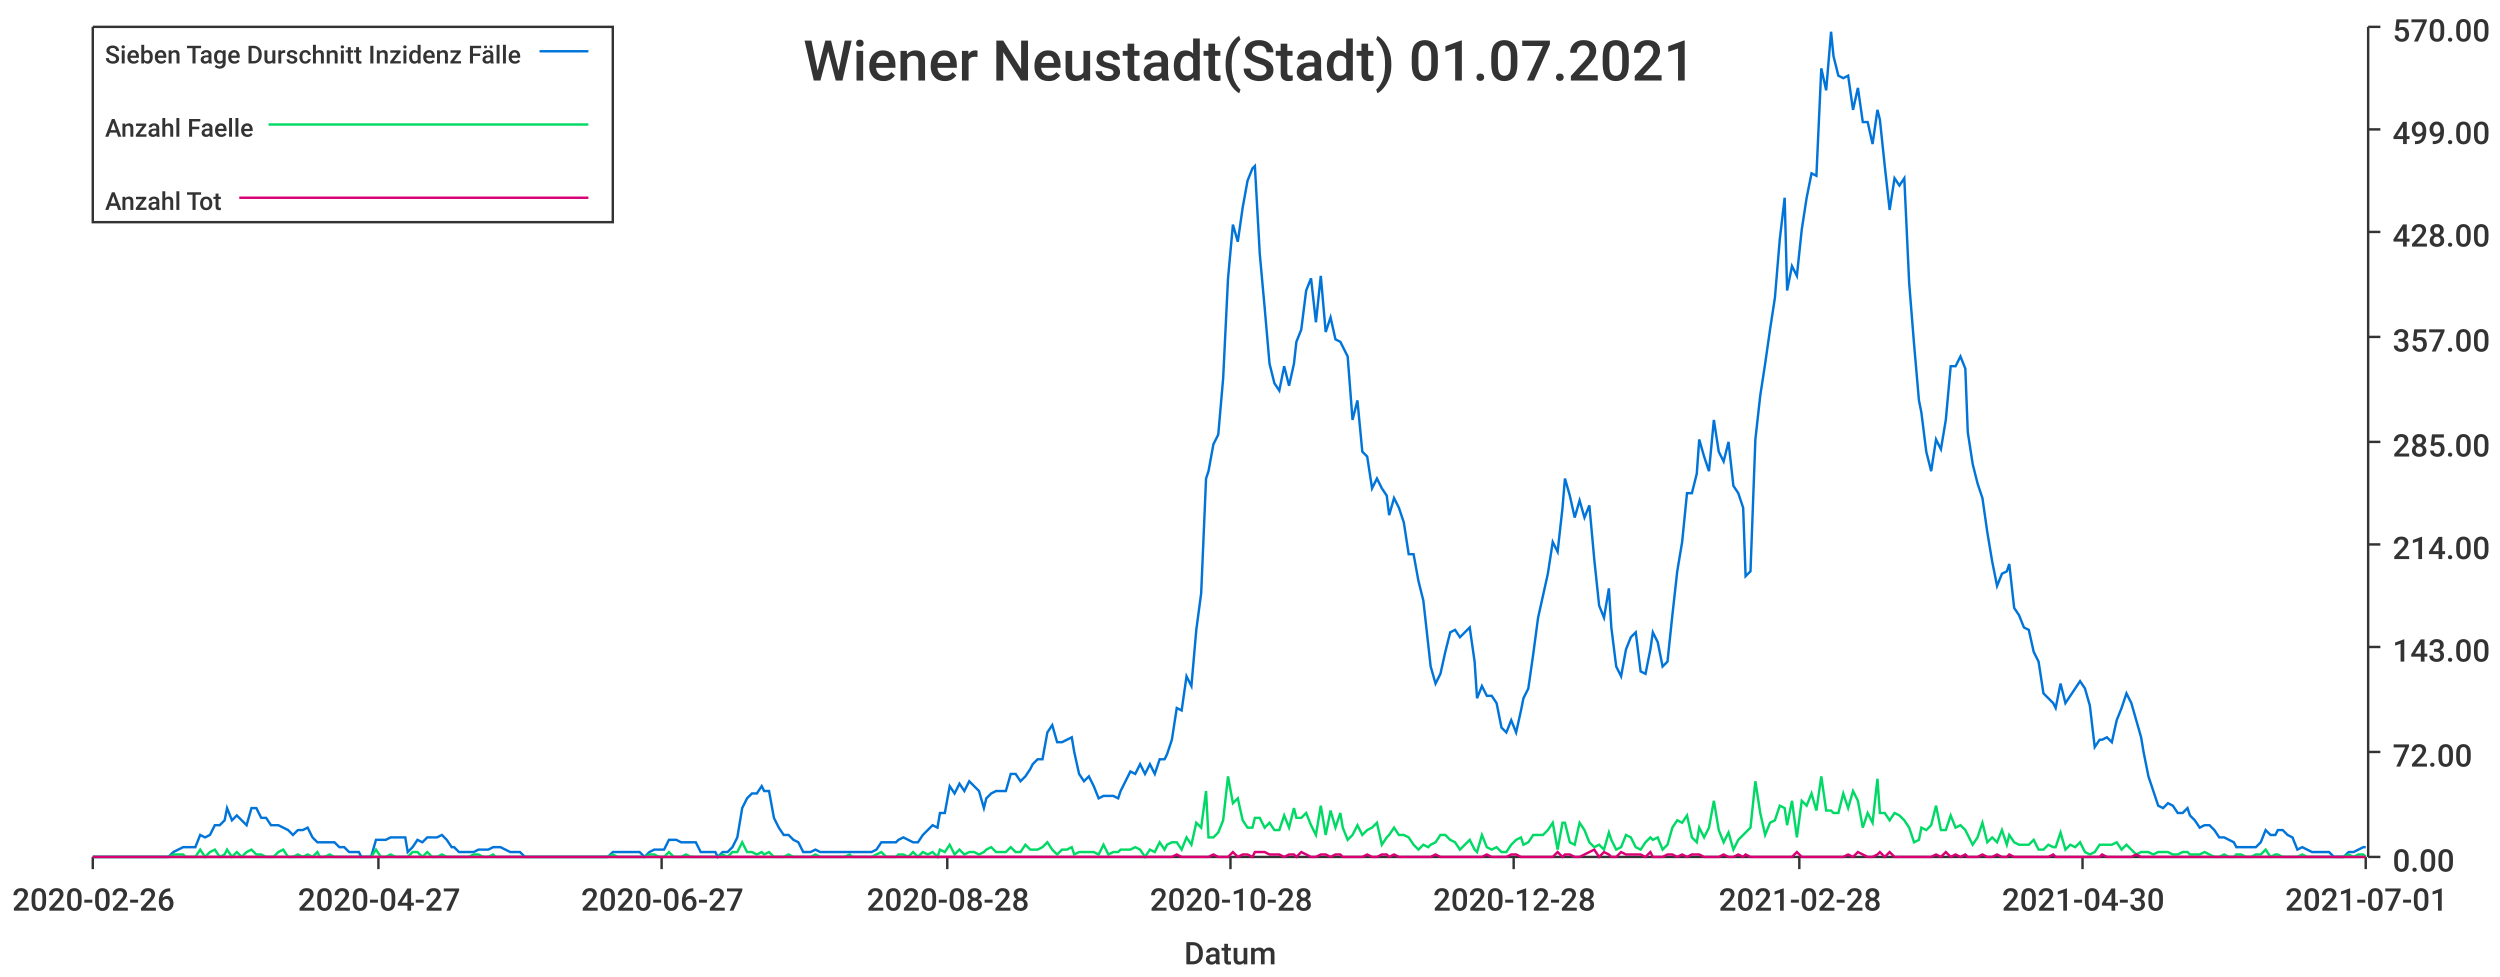
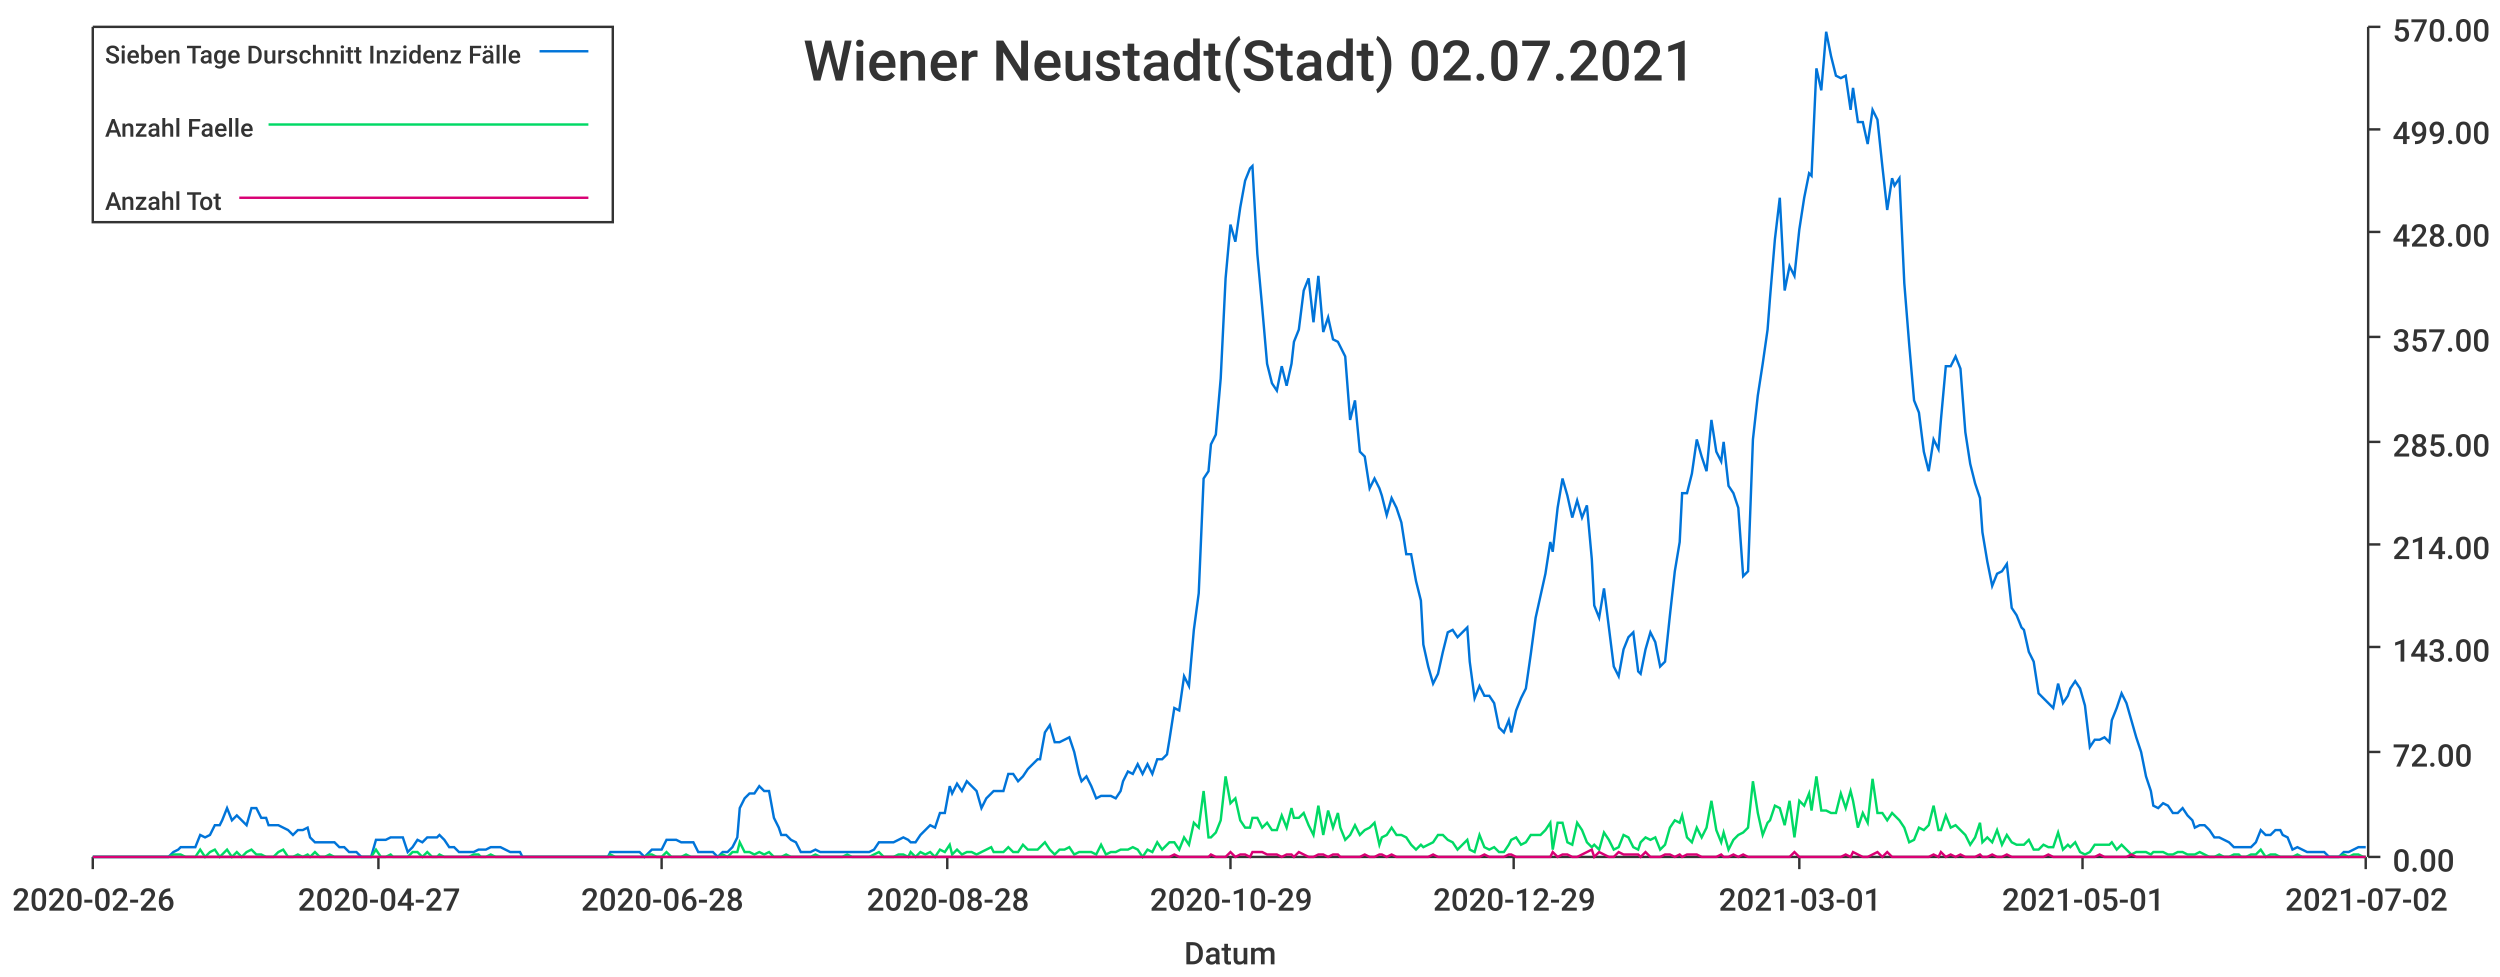
<svg xmlns="http://www.w3.org/2000/svg" width="1024" height="400">\n<path d="M 0 0 L 1024 0 L 1024 400 L 0 400 L 0 0" style="stroke-width:0;stroke:rgba(255,255,255,1.0);fill:rgba(255,255,255,1.0)" />
  <path d="M 38 11 L 969 11 L 969 351 L 38 351 L 38 11" style="stroke-width:0;stroke:rgba(255,255,255,1.0);fill:rgba(255,255,255,1.0)" />
  <path d="M 38 351 L 969 351" style="stroke-width:1;stroke:rgba(51,51,51,1.0);fill:none" />
  <path d="M 38 351 L 38 356" style="stroke-width:1;stroke:rgba(51,51,51,1.0);fill:none" />
  <text x="5" y="373" style="stroke-width:0;stroke:none;fill:rgba(51,51,51,1.0);font-size:12.8px;font-family:'Roboto Medium',sans-serif">2020-02-26</text>
  <path d="M 155 351 L 155 356" style="stroke-width:1;stroke:rgba(51,51,51,1.0);fill:none" />
  <text x="122" y="373" style="stroke-width:0;stroke:none;fill:rgba(51,51,51,1.0);font-size:12.8px;font-family:'Roboto Medium',sans-serif">2020-04-27</text>
  <path d="M 271 351 L 271 356" style="stroke-width:1;stroke:rgba(51,51,51,1.0);fill:none" />
-   <text x="238" y="373" style="stroke-width:0;stroke:none;fill:rgba(51,51,51,1.0);font-size:12.8px;font-family:'Roboto Medium',sans-serif">2020-06-27</text>
+   <text x="238" y="373" style="stroke-width:0;stroke:none;fill:rgba(51,51,51,1.0);font-size:12.8px;font-family:'Roboto Medium',sans-serif">2020-06-28</text>
  <path d="M 388 351 L 388 356" style="stroke-width:1;stroke:rgba(51,51,51,1.0);fill:none" />
  <text x="355" y="373" style="stroke-width:0;stroke:none;fill:rgba(51,51,51,1.0);font-size:12.8px;font-family:'Roboto Medium',sans-serif">2020-08-28</text>
  <path d="M 504 351 L 504 356" style="stroke-width:1;stroke:rgba(51,51,51,1.0);fill:none" />
-   <text x="471" y="373" style="stroke-width:0;stroke:none;fill:rgba(51,51,51,1.0);font-size:12.8px;font-family:'Roboto Medium',sans-serif">2020-10-28</text>
+   <text x="471" y="373" style="stroke-width:0;stroke:none;fill:rgba(51,51,51,1.0);font-size:12.8px;font-family:'Roboto Medium',sans-serif">2020-10-29</text>
  <path d="M 620 351 L 620 356" style="stroke-width:1;stroke:rgba(51,51,51,1.0);fill:none" />
-   <text x="587" y="373" style="stroke-width:0;stroke:none;fill:rgba(51,51,51,1.0);font-size:12.8px;font-family:'Roboto Medium',sans-serif">2020-12-28</text>
+   <text x="587" y="373" style="stroke-width:0;stroke:none;fill:rgba(51,51,51,1.0);font-size:12.8px;font-family:'Roboto Medium',sans-serif">2020-12-29</text>
  <path d="M 737 351 L 737 356" style="stroke-width:1;stroke:rgba(51,51,51,1.0);fill:none" />
-   <text x="704" y="373" style="stroke-width:0;stroke:none;fill:rgba(51,51,51,1.0);font-size:12.8px;font-family:'Roboto Medium',sans-serif">2021-02-28</text>
+   <text x="704" y="373" style="stroke-width:0;stroke:none;fill:rgba(51,51,51,1.0);font-size:12.8px;font-family:'Roboto Medium',sans-serif">2021-03-01</text>
  <path d="M 853 351 L 853 356" style="stroke-width:1;stroke:rgba(51,51,51,1.0);fill:none" />
-   <text x="820" y="373" style="stroke-width:0;stroke:none;fill:rgba(51,51,51,1.0);font-size:12.8px;font-family:'Roboto Medium',sans-serif">2021-04-30</text>
+   <text x="820" y="373" style="stroke-width:0;stroke:none;fill:rgba(51,51,51,1.0);font-size:12.8px;font-family:'Roboto Medium',sans-serif">2021-05-01</text>
  <path d="M 969 351 L 969 356" style="stroke-width:1;stroke:rgba(51,51,51,1.0);fill:none" />
-   <text x="936" y="373" style="stroke-width:0;stroke:none;fill:rgba(51,51,51,1.0);font-size:12.8px;font-family:'Roboto Medium',sans-serif">2021-07-01</text>
+   <text x="936" y="373" style="stroke-width:0;stroke:none;fill:rgba(51,51,51,1.0);font-size:12.8px;font-family:'Roboto Medium',sans-serif">2021-07-02</text>
  <text x="485" y="395" style="stroke-width:0;stroke:none;fill:rgba(51,51,51,1.0);font-size:12.8px;font-family:'Roboto Medium',sans-serif">Datum</text>
  <path d="M 970 351 L 970 11" style="stroke-width:1;stroke:rgba(51,51,51,1.0);fill:none" />
  <path d="M 970 351 L 975 351" style="stroke-width:1;stroke:rgba(51,51,51,1.0);fill:none" />
  <text x="980" y="357" style="stroke-width:0;stroke:none;fill:rgba(51,51,51,1.0);font-size:12.8px;font-family:'Roboto Medium',sans-serif">0.00</text>
  <path d="M 970 308 L 975 308" style="stroke-width:1;stroke:rgba(51,51,51,1.0);fill:none" />
  <text x="980" y="314" style="stroke-width:0;stroke:none;fill:rgba(51,51,51,1.0);font-size:12.8px;font-family:'Roboto Medium',sans-serif">72.00</text>
  <path d="M 970 265 L 975 265" style="stroke-width:1;stroke:rgba(51,51,51,1.0);fill:none" />
  <text x="980" y="271" style="stroke-width:0;stroke:none;fill:rgba(51,51,51,1.0);font-size:12.8px;font-family:'Roboto Medium',sans-serif">143.00</text>
  <path d="M 970 223 L 975 223" style="stroke-width:1;stroke:rgba(51,51,51,1.0);fill:none" />
  <text x="980" y="229" style="stroke-width:0;stroke:none;fill:rgba(51,51,51,1.0);font-size:12.8px;font-family:'Roboto Medium',sans-serif">214.00</text>
  <path d="M 970 181 L 975 181" style="stroke-width:1;stroke:rgba(51,51,51,1.0);fill:none" />
  <text x="980" y="187" style="stroke-width:0;stroke:none;fill:rgba(51,51,51,1.0);font-size:12.8px;font-family:'Roboto Medium',sans-serif">285.00</text>
  <path d="M 970 138 L 975 138" style="stroke-width:1;stroke:rgba(51,51,51,1.0);fill:none" />
  <text x="980" y="144" style="stroke-width:0;stroke:none;fill:rgba(51,51,51,1.0);font-size:12.8px;font-family:'Roboto Medium',sans-serif">357.00</text>
  <path d="M 970 95 L 975 95" style="stroke-width:1;stroke:rgba(51,51,51,1.0);fill:none" />
  <text x="980" y="101" style="stroke-width:0;stroke:none;fill:rgba(51,51,51,1.0);font-size:12.8px;font-family:'Roboto Medium',sans-serif">428.00</text>
  <path d="M 970 53 L 975 53" style="stroke-width:1;stroke:rgba(51,51,51,1.0);fill:none" />
  <text x="980" y="59" style="stroke-width:0;stroke:none;fill:rgba(51,51,51,1.0);font-size:12.8px;font-family:'Roboto Medium',sans-serif">499.00</text>
  <path d="M 970 11 L 975 11" style="stroke-width:1;stroke:rgba(51,51,51,1.0);fill:none" />
  <text x="980" y="17" style="stroke-width:0;stroke:none;fill:rgba(51,51,51,1.0);font-size:12.8px;font-family:'Roboto Medium',sans-serif">570.00</text>
-   <path d="M 38 351 L 40 351 L 42 351 L 44 351 L 46 351 L 48 351 L 50 351 L 52 351 L 54 351 L 56 351 L 57 351 L 59 351 L 61 351 L 63 351 L 65 351 L 67 351 L 69 351 L 71 349 L 73 348 L 75 347 L 76 347 L 78 347 L 80 347 L 82 342 L 84 343 L 86 342 L 88 338 L 90 338 L 92 336 L 93 331 L 95 336 L 97 334 L 99 336 L 101 338 L 103 331 L 105 331 L 107 335 L 109 335 L 111 338 L 112 338 L 114 338 L 116 339 L 118 340 L 120 342 L 122 340 L 124 340 L 126 339 L 128 343 L 130 345 L 131 345 L 133 345 L 135 345 L 137 345 L 139 347 L 141 347 L 143 349 L 145 349 L 147 349 L 148 351 L 150 351 L 152 351 L 154 344 L 156 344 L 158 344 L 160 343 L 162 343 L 164 343 L 166 343 L 167 349 L 169 347 L 171 344 L 173 345 L 175 343 L 177 343 L 179 343 L 181 342 L 183 344 L 185 347 L 186 347 L 188 349 L 190 349 L 192 349 L 194 349 L 196 348 L 198 348 L 200 348 L 202 347 L 203 347 L 205 347 L 207 348 L 209 349 L 211 349 L 213 349 L 215 351 L 217 351 L 219 351 L 221 351 L 222 351 L 224 351 L 226 351 L 228 351 L 230 351 L 232 351 L 234 351 L 236 351 L 238 351 L 239 351 L 241 351 L 243 351 L 245 351 L 247 351 L 249 351 L 251 349 L 253 349 L 255 349 L 257 349 L 258 349 L 260 349 L 262 349 L 264 351 L 266 349 L 268 348 L 270 348 L 272 348 L 274 344 L 276 344 L 277 344 L 279 345 L 281 345 L 283 345 L 285 345 L 287 349 L 289 349 L 291 349 L 293 349 L 294 351 L 296 349 L 298 349 L 300 347 L 302 343 L 304 331 L 306 327 L 308 325 L 310 325 L 312 322 L 313 324 L 315 324 L 317 335 L 319 339 L 321 342 L 323 342 L 325 344 L 327 345 L 329 349 L 331 349 L 332 349 L 334 348 L 336 349 L 338 349 L 340 349 L 342 349 L 344 349 L 346 349 L 348 349 L 349 349 L 351 349 L 353 349 L 355 349 L 357 349 L 359 348 L 361 345 L 363 345 L 365 345 L 367 345 L 368 344 L 370 343 L 372 344 L 374 345 L 376 345 L 378 342 L 380 340 L 382 338 L 384 339 L 385 333 L 387 333 L 389 322 L 391 325 L 393 321 L 395 324 L 397 320 L 399 322 L 401 324 L 403 331 L 404 327 L 406 325 L 408 324 L 410 324 L 412 324 L 414 317 L 416 317 L 418 320 L 420 318 L 422 315 L 423 313 L 425 311 L 427 311 L 429 300 L 431 297 L 433 304 L 435 304 L 437 303 L 439 302 L 440 308 L 442 317 L 444 320 L 446 318 L 448 322 L 450 327 L 452 326 L 454 326 L 456 326 L 458 327 L 459 324 L 461 320 L 463 316 L 465 317 L 467 313 L 469 317 L 471 313 L 473 317 L 475 311 L 477 311 L 478 309 L 480 303 L 482 290 L 484 291 L 486 277 L 488 281 L 490 258 L 492 243 L 494 196 L 495 193 L 497 182 L 499 178 L 501 155 L 503 114 L 505 92 L 507 99 L 509 85 L 511 74 L 513 69 L 514 68 L 516 104 L 518 126 L 520 149 L 522 157 L 524 160 L 526 150 L 528 158 L 530 149 L 531 140 L 533 135 L 535 119 L 537 114 L 539 132 L 541 113 L 543 136 L 545 130 L 547 139 L 549 140 L 550 142 L 552 146 L 554 172 L 556 164 L 558 185 L 560 187 L 562 200 L 564 196 L 566 200 L 568 203 L 569 211 L 571 204 L 573 208 L 575 214 L 577 227 L 579 227 L 581 238 L 583 246 L 585 264 L 586 273 L 588 280 L 590 276 L 592 267 L 594 259 L 596 258 L 598 261 L 600 259 L 602 257 L 604 271 L 605 286 L 607 281 L 609 285 L 611 285 L 613 288 L 615 298 L 617 300 L 619 295 L 621 300 L 623 291 L 624 286 L 626 282 L 628 268 L 630 253 L 632 244 L 634 235 L 636 222 L 638 226 L 640 208 L 641 196 L 643 203 L 645 212 L 647 205 L 649 212 L 651 207 L 653 229 L 655 248 L 657 253 L 659 241 L 660 257 L 662 273 L 664 277 L 666 266 L 668 261 L 670 259 L 672 275 L 674 276 L 676 266 L 677 259 L 679 263 L 681 273 L 683 271 L 685 252 L 687 234 L 689 222 L 691 202 L 693 202 L 695 194 L 696 180 L 698 187 L 700 193 L 702 172 L 704 185 L 706 189 L 708 181 L 710 199 L 712 202 L 714 208 L 715 236 L 717 234 L 719 180 L 721 162 L 723 149 L 725 135 L 727 122 L 729 98 L 731 81 L 732 119 L 734 109 L 736 113 L 738 94 L 740 81 L 742 71 L 744 72 L 746 28 L 748 37 L 750 13 L 751 23 L 753 31 L 755 32 L 757 31 L 759 45 L 761 36 L 763 50 L 765 50 L 767 59 L 769 45 L 770 49 L 772 68 L 774 86 L 776 73 L 778 76 L 780 73 L 782 116 L 784 141 L 786 164 L 787 169 L 789 185 L 791 193 L 793 180 L 795 184 L 797 172 L 799 150 L 801 150 L 803 146 L 805 151 L 806 177 L 808 190 L 810 198 L 812 204 L 814 218 L 816 230 L 818 240 L 820 235 L 822 234 L 823 231 L 825 249 L 827 252 L 829 257 L 831 258 L 833 267 L 835 271 L 837 284 L 839 286 L 841 288 L 842 290 L 844 280 L 846 288 L 848 285 L 850 282 L 852 279 L 854 282 L 856 289 L 858 306 L 860 303 L 861 303 L 863 302 L 865 304 L 867 295 L 869 290 L 871 284 L 873 288 L 875 295 L 877 302 L 878 308 L 880 318 L 882 324 L 884 330 L 886 331 L 888 329 L 890 330 L 892 333 L 894 333 L 896 331 L 897 334 L 899 336 L 901 339 L 903 338 L 905 338 L 907 340 L 909 343 L 911 343 L 913 344 L 915 345 L 916 347 L 918 347 L 920 347 L 922 347 L 924 347 L 926 345 L 928 340 L 930 342 L 932 342 L 933 340 L 935 340 L 937 342 L 939 343 L 941 348 L 943 347 L 945 348 L 947 349 L 949 349 L 951 349 L 952 349 L 954 349 L 956 351 L 958 351 L 960 351 L 962 349 L 964 349 L 966 348 L 968 347 L 969 347" style="stroke-width:1;stroke:rgba(0,116,217,1.0);fill:none" />
-   <path d="M 38 351 L 40 351 L 42 351 L 44 351 L 46 351 L 48 351 L 50 351 L 52 351 L 54 351 L 56 351 L 57 351 L 59 351 L 61 351 L 63 351 L 65 351 L 67 351 L 69 351 L 71 350 L 73 350 L 75 350 L 76 351 L 78 351 L 80 351 L 82 348 L 84 351 L 86 349 L 88 348 L 90 351 L 92 350 L 93 348 L 95 351 L 97 349 L 99 351 L 101 349 L 103 348 L 105 350 L 107 350 L 109 351 L 111 351 L 112 351 L 114 349 L 116 348 L 118 351 L 120 351 L 122 350 L 124 351 L 126 350 L 128 351 L 130 349 L 131 351 L 133 351 L 135 350 L 137 351 L 139 351 L 141 351 L 143 351 L 145 351 L 147 351 L 148 351 L 150 351 L 152 351 L 154 348 L 156 351 L 158 351 L 160 350 L 162 351 L 164 351 L 166 351 L 167 351 L 169 349 L 171 349 L 173 351 L 175 349 L 177 351 L 179 351 L 181 350 L 183 351 L 185 351 L 186 351 L 188 351 L 190 351 L 192 351 L 194 350 L 196 350 L 198 351 L 200 351 L 202 350 L 203 351 L 205 351 L 207 351 L 209 351 L 211 351 L 213 351 L 215 351 L 217 351 L 219 351 L 221 351 L 222 351 L 224 351 L 226 351 L 228 351 L 230 351 L 232 351 L 234 351 L 236 351 L 238 351 L 239 351 L 241 351 L 243 351 L 245 351 L 247 351 L 249 351 L 251 350 L 253 351 L 255 351 L 257 351 L 258 351 L 260 351 L 262 351 L 264 351 L 266 350 L 268 350 L 270 351 L 272 351 L 274 349 L 276 351 L 277 351 L 279 351 L 281 350 L 283 351 L 285 351 L 287 351 L 289 351 L 291 351 L 293 351 L 294 351 L 296 350 L 298 351 L 300 349 L 302 349 L 304 345 L 306 349 L 308 349 L 310 350 L 312 349 L 313 350 L 315 349 L 317 351 L 319 351 L 321 351 L 323 350 L 325 351 L 327 351 L 329 351 L 331 351 L 332 351 L 334 350 L 336 351 L 338 351 L 340 351 L 342 351 L 344 351 L 346 351 L 348 350 L 349 351 L 351 351 L 353 351 L 355 351 L 357 351 L 359 350 L 361 349 L 363 351 L 365 351 L 367 351 L 368 350 L 370 350 L 372 351 L 374 349 L 376 351 L 378 349 L 380 350 L 382 349 L 384 351 L 385 348 L 387 349 L 389 346 L 391 350 L 393 348 L 395 350 L 397 349 L 399 349 L 401 350 L 403 349 L 404 348 L 406 347 L 408 349 L 410 349 L 412 349 L 414 347 L 416 349 L 418 349 L 420 346 L 422 348 L 423 348 L 425 348 L 427 347 L 429 345 L 431 348 L 433 350 L 435 348 L 437 348 L 439 347 L 440 350 L 442 349 L 444 349 L 446 349 L 448 349 L 450 350 L 452 346 L 454 350 L 456 349 L 458 349 L 459 348 L 461 348 L 463 348 L 465 347 L 467 348 L 469 351 L 471 348 L 473 349 L 475 345 L 477 348 L 478 346 L 480 345 L 482 345 L 484 348 L 486 343 L 488 346 L 490 337 L 492 339 L 494 324 L 495 343 L 497 343 L 499 341 L 501 336 L 503 318 L 505 329 L 507 327 L 509 336 L 511 339 L 513 339 L 514 335 L 516 335 L 518 339 L 520 337 L 522 340 L 524 340 L 526 334 L 528 339 L 530 331 L 531 335 L 533 335 L 535 333 L 537 338 L 539 342 L 541 330 L 543 342 L 545 332 L 547 339 L 549 333 L 550 339 L 552 344 L 554 342 L 556 338 L 558 342 L 560 340 L 562 339 L 564 337 L 566 346 L 568 343 L 569 342 L 571 339 L 573 342 L 575 342 L 577 343 L 579 346 L 581 348 L 583 346 L 585 347 L 586 346 L 588 345 L 590 342 L 592 342 L 594 344 L 596 345 L 598 348 L 600 346 L 602 344 L 604 348 L 605 349 L 607 342 L 609 347 L 611 348 L 613 347 L 615 349 L 617 349 L 619 346 L 621 344 L 623 343 L 624 346 L 626 345 L 628 342 L 630 342 L 632 342 L 634 340 L 636 337 L 638 348 L 640 337 L 641 337 L 643 345 L 645 346 L 647 337 L 649 340 L 651 345 L 653 347 L 655 346 L 657 348 L 659 341 L 660 344 L 662 348 L 664 347 L 666 342 L 668 343 L 670 347 L 672 348 L 674 345 L 676 343 L 677 344 L 679 343 L 681 348 L 683 346 L 685 339 L 687 336 L 689 337 L 691 334 L 693 343 L 695 345 L 696 339 L 698 343 L 700 339 L 702 328 L 704 340 L 706 345 L 708 341 L 710 348 L 712 344 L 714 342 L 715 341 L 717 339 L 719 320 L 721 333 L 723 342 L 725 337 L 727 336 L 729 330 L 731 331 L 732 338 L 734 328 L 736 343 L 738 328 L 740 330 L 742 325 L 744 332 L 746 318 L 748 332 L 750 332 L 751 333 L 753 333 L 755 325 L 757 331 L 759 324 L 761 328 L 763 339 L 765 333 L 767 337 L 769 319 L 770 333 L 772 333 L 774 336 L 776 333 L 778 334 L 780 336 L 782 339 L 784 345 L 786 344 L 787 339 L 789 340 L 791 338 L 793 330 L 795 340 L 797 340 L 799 334 L 801 339 L 803 338 L 805 340 L 806 342 L 808 346 L 810 343 L 812 337 L 814 345 L 816 343 L 818 345 L 820 340 L 822 346 L 823 342 L 825 345 L 827 346 L 829 346 L 831 346 L 833 344 L 835 348 L 837 348 L 839 346 L 841 347 L 842 347 L 844 341 L 846 348 L 848 346 L 850 347 L 852 345 L 854 349 L 856 350 L 858 349 L 860 346 L 861 346 L 863 346 L 865 346 L 867 345 L 869 348 L 871 346 L 873 348 L 875 350 L 877 349 L 878 349 L 880 349 L 882 350 L 884 349 L 886 349 L 888 349 L 890 350 L 892 350 L 894 349 L 896 349 L 897 350 L 899 350 L 901 350 L 903 349 L 905 350 L 907 351 L 909 351 L 911 350 L 913 351 L 915 351 L 916 350 L 918 350 L 920 351 L 922 351 L 924 350 L 926 350 L 928 348 L 930 351 L 932 350 L 933 350 L 935 351 L 937 351 L 939 351 L 941 351 L 943 350 L 945 351 L 947 351 L 949 351 L 951 351 L 952 351 L 954 351 L 956 351 L 958 351 L 960 351 L 962 350 L 964 351 L 966 350 L 968 350 L 969 351" style="stroke-width:1;stroke:rgba(0,217,101,1.0);fill:none" />
-   <path d="M 38 351 L 40 351 L 42 351 L 44 351 L 46 351 L 48 351 L 50 351 L 52 351 L 54 351 L 56 351 L 57 351 L 59 351 L 61 351 L 63 351 L 65 351 L 67 351 L 69 351 L 71 351 L 73 351 L 75 351 L 76 351 L 78 351 L 80 351 L 82 351 L 84 351 L 86 351 L 88 351 L 90 351 L 92 351 L 93 351 L 95 351 L 97 351 L 99 351 L 101 351 L 103 351 L 105 351 L 107 351 L 109 351 L 111 351 L 112 351 L 114 351 L 116 351 L 118 351 L 120 351 L 122 351 L 124 351 L 126 351 L 128 351 L 130 351 L 131 351 L 133 351 L 135 351 L 137 351 L 139 351 L 141 351 L 143 351 L 145 351 L 147 351 L 148 351 L 150 351 L 152 351 L 154 351 L 156 351 L 158 351 L 160 351 L 162 351 L 164 351 L 166 351 L 167 351 L 169 351 L 171 351 L 173 351 L 175 351 L 177 351 L 179 351 L 181 351 L 183 351 L 185 351 L 186 351 L 188 351 L 190 351 L 192 351 L 194 351 L 196 351 L 198 351 L 200 351 L 202 351 L 203 351 L 205 351 L 207 351 L 209 351 L 211 351 L 213 351 L 215 351 L 217 351 L 219 351 L 221 351 L 222 351 L 224 351 L 226 351 L 228 351 L 230 351 L 232 351 L 234 351 L 236 351 L 238 351 L 239 351 L 241 351 L 243 351 L 245 351 L 247 351 L 249 351 L 251 351 L 253 351 L 255 351 L 257 351 L 258 351 L 260 351 L 262 351 L 264 351 L 266 351 L 268 351 L 270 351 L 272 351 L 274 351 L 276 351 L 277 351 L 279 351 L 281 351 L 283 351 L 285 351 L 287 351 L 289 351 L 291 351 L 293 351 L 294 351 L 296 351 L 298 351 L 300 351 L 302 351 L 304 351 L 306 351 L 308 351 L 310 351 L 312 351 L 313 351 L 315 351 L 317 351 L 319 351 L 321 351 L 323 351 L 325 351 L 327 351 L 329 351 L 331 351 L 332 351 L 334 351 L 336 351 L 338 351 L 340 351 L 342 351 L 344 351 L 346 351 L 348 351 L 349 351 L 351 351 L 353 351 L 355 351 L 357 351 L 359 351 L 361 351 L 363 351 L 365 351 L 367 351 L 368 351 L 370 351 L 372 351 L 374 351 L 376 351 L 378 351 L 380 351 L 382 351 L 384 351 L 385 351 L 387 351 L 389 351 L 391 351 L 393 351 L 395 351 L 397 351 L 399 351 L 401 351 L 403 351 L 404 351 L 406 351 L 408 351 L 410 351 L 412 351 L 414 351 L 416 351 L 418 351 L 420 351 L 422 351 L 423 351 L 425 351 L 427 351 L 429 351 L 431 351 L 433 351 L 435 351 L 437 351 L 439 351 L 440 351 L 442 351 L 444 351 L 446 351 L 448 351 L 450 351 L 452 351 L 454 351 L 456 351 L 458 351 L 459 351 L 461 351 L 463 351 L 465 351 L 467 351 L 469 351 L 471 351 L 473 351 L 475 351 L 477 351 L 478 351 L 480 351 L 482 350 L 484 351 L 486 351 L 488 351 L 490 351 L 492 351 L 494 351 L 495 351 L 497 350 L 499 351 L 501 351 L 503 351 L 505 349 L 507 351 L 509 350 L 511 350 L 513 351 L 514 349 L 516 349 L 518 349 L 520 350 L 522 350 L 524 350 L 526 351 L 528 350 L 530 350 L 531 351 L 533 349 L 535 350 L 537 351 L 539 351 L 541 350 L 543 350 L 545 351 L 547 350 L 549 350 L 550 351 L 552 351 L 554 351 L 556 351 L 558 351 L 560 350 L 562 351 L 564 351 L 566 350 L 568 350 L 569 351 L 571 350 L 573 351 L 575 351 L 577 351 L 579 351 L 581 351 L 583 351 L 585 351 L 586 351 L 588 350 L 590 351 L 592 351 L 594 351 L 596 351 L 598 351 L 600 351 L 602 351 L 604 351 L 605 351 L 607 351 L 609 350 L 611 351 L 613 351 L 615 351 L 617 351 L 619 350 L 621 350 L 623 351 L 624 351 L 626 351 L 628 351 L 630 351 L 632 351 L 634 351 L 636 351 L 638 349 L 640 351 L 641 350 L 643 350 L 645 351 L 647 351 L 649 350 L 651 349 L 653 348 L 655 351 L 657 349 L 659 350 L 660 351 L 662 351 L 664 349 L 666 350 L 668 350 L 670 350 L 672 350 L 674 351 L 676 349 L 677 351 L 679 351 L 681 351 L 683 350 L 685 350 L 687 351 L 689 350 L 691 351 L 693 350 L 695 350 L 696 350 L 698 351 L 700 351 L 702 351 L 704 351 L 706 350 L 708 351 L 710 351 L 712 350 L 714 351 L 715 350 L 717 351 L 719 351 L 721 351 L 723 351 L 725 351 L 727 351 L 729 351 L 731 351 L 732 351 L 734 351 L 736 349 L 738 351 L 740 351 L 742 351 L 744 351 L 746 351 L 748 351 L 750 351 L 751 351 L 753 351 L 755 351 L 757 350 L 759 351 L 761 349 L 763 350 L 765 351 L 767 351 L 769 350 L 770 349 L 772 351 L 774 349 L 776 351 L 778 351 L 780 351 L 782 351 L 784 351 L 786 351 L 787 351 L 789 351 L 791 351 L 793 350 L 795 351 L 797 349 L 799 351 L 801 350 L 803 351 L 805 350 L 806 351 L 808 351 L 810 351 L 812 350 L 814 351 L 816 351 L 818 350 L 820 351 L 822 351 L 823 350 L 825 351 L 827 351 L 829 351 L 831 351 L 833 351 L 835 351 L 837 351 L 839 351 L 841 350 L 842 351 L 844 351 L 846 351 L 848 351 L 850 351 L 852 351 L 854 351 L 856 351 L 858 351 L 860 351 L 861 350 L 863 351 L 865 351 L 867 351 L 869 351 L 871 351 L 873 351 L 875 350 L 877 351 L 878 351 L 880 351 L 882 351 L 884 351 L 886 351 L 888 351 L 890 351 L 892 351 L 894 351 L 896 351 L 897 351 L 899 351 L 901 351 L 903 351 L 905 351 L 907 351 L 909 351 L 911 351 L 913 351 L 915 351 L 916 351 L 918 351 L 920 351 L 922 351 L 924 351 L 926 351 L 928 351 L 930 351 L 932 351 L 933 351 L 935 351 L 937 351 L 939 351 L 941 351 L 943 351 L 945 351 L 947 351 L 949 351 L 951 351 L 952 351 L 954 351 L 956 351 L 958 351 L 960 351 L 962 351 L 964 351 L 966 351 L 968 351 L 969 351" style="stroke-width:1;stroke:rgba(217,0,116,1.0);fill:none" />
-   <text x="329" y="33" style="stroke-width:0;stroke:none;fill:rgba(51,51,51,1.0);font-size:23.0px;font-family:'Roboto Medium',sans-serif">Wiener Neustadt(Stadt) 01.07.2021</text>
+   <path d="M 38 351 L 40 351 L 42 351 L 44 351 L 46 351 L 48 351 L 50 351 L 52 351 L 54 351 L 56 351 L 57 351 L 59 351 L 61 351 L 63 351 L 65 351 L 67 351 L 69 351 L 71 349 L 73 348 L 74 347 L 76 347 L 78 347 L 80 347 L 82 342 L 84 343 L 86 342 L 88 338 L 90 338 L 91 336 L 93 331 L 95 336 L 97 334 L 99 336 L 101 338 L 103 331 L 105 331 L 107 335 L 109 335 L 110 338 L 112 338 L 114 338 L 116 339 L 118 340 L 120 342 L 122 340 L 124 340 L 126 339 L 127 343 L 129 345 L 131 345 L 133 345 L 135 345 L 137 345 L 139 347 L 141 347 L 143 349 L 144 349 L 146 349 L 148 351 L 150 351 L 152 351 L 154 344 L 156 344 L 158 344 L 160 343 L 161 343 L 163 343 L 165 343 L 167 349 L 169 347 L 171 344 L 173 345 L 175 343 L 177 343 L 179 343 L 180 342 L 182 344 L 184 347 L 186 347 L 188 349 L 190 349 L 192 349 L 194 349 L 196 348 L 197 348 L 199 348 L 201 347 L 203 347 L 205 347 L 207 348 L 209 349 L 211 349 L 213 349 L 214 351 L 216 351 L 218 351 L 220 351 L 222 351 L 224 351 L 226 351 L 228 351 L 230 351 L 232 351 L 233 351 L 235 351 L 237 351 L 239 351 L 241 351 L 243 351 L 245 351 L 247 351 L 249 351 L 250 349 L 252 349 L 254 349 L 256 349 L 258 349 L 260 349 L 262 349 L 264 351 L 266 349 L 267 348 L 269 348 L 271 348 L 273 344 L 275 344 L 277 344 L 279 345 L 281 345 L 283 345 L 284 345 L 286 349 L 288 349 L 290 349 L 292 349 L 294 351 L 296 349 L 298 349 L 300 347 L 302 343 L 303 331 L 305 327 L 307 325 L 309 325 L 311 322 L 313 324 L 315 324 L 317 335 L 319 339 L 320 342 L 322 342 L 324 344 L 326 345 L 328 349 L 330 349 L 332 349 L 334 348 L 336 349 L 337 349 L 339 349 L 341 349 L 343 349 L 345 349 L 347 349 L 349 349 L 351 349 L 353 349 L 355 349 L 356 349 L 358 348 L 360 345 L 362 345 L 364 345 L 366 345 L 368 344 L 370 343 L 372 344 L 373 345 L 375 345 L 377 342 L 379 340 L 381 338 L 383 339 L 385 333 L 387 333 L 389 322 L 390 325 L 392 321 L 394 324 L 396 320 L 398 322 L 400 324 L 402 331 L 404 327 L 406 325 L 407 324 L 409 324 L 411 324 L 413 317 L 415 317 L 417 320 L 419 318 L 421 315 L 423 313 L 425 311 L 426 311 L 428 300 L 430 297 L 432 304 L 434 304 L 436 303 L 438 302 L 440 308 L 442 317 L 443 320 L 445 318 L 447 322 L 449 327 L 451 326 L 453 326 L 455 326 L 457 327 L 459 324 L 460 320 L 462 316 L 464 317 L 466 313 L 468 317 L 470 313 L 472 317 L 474 311 L 476 311 L 478 309 L 479 303 L 481 290 L 483 291 L 485 277 L 487 281 L 489 258 L 491 243 L 493 196 L 495 193 L 496 182 L 498 178 L 500 155 L 502 114 L 504 92 L 506 99 L 508 85 L 510 74 L 512 69 L 513 68 L 515 104 L 517 126 L 519 149 L 521 157 L 523 160 L 525 150 L 527 158 L 529 149 L 530 140 L 532 135 L 534 119 L 536 114 L 538 132 L 540 113 L 542 136 L 544 130 L 546 139 L 548 140 L 549 142 L 551 146 L 553 172 L 555 164 L 557 185 L 559 187 L 561 200 L 563 196 L 565 200 L 566 203 L 568 211 L 570 204 L 572 208 L 574 214 L 576 227 L 578 227 L 580 238 L 582 246 L 583 264 L 585 273 L 587 280 L 589 276 L 591 267 L 593 259 L 595 258 L 597 261 L 599 259 L 601 257 L 602 271 L 604 286 L 606 281 L 608 285 L 610 285 L 612 288 L 614 298 L 616 300 L 618 295 L 619 300 L 621 291 L 623 286 L 625 282 L 627 268 L 629 253 L 631 244 L 633 235 L 635 222 L 636 226 L 638 208 L 640 196 L 642 203 L 644 212 L 646 205 L 648 212 L 650 207 L 652 229 L 653 248 L 655 253 L 657 241 L 659 257 L 661 273 L 663 277 L 665 266 L 667 261 L 669 259 L 671 275 L 672 276 L 674 266 L 676 259 L 678 263 L 680 273 L 682 271 L 684 252 L 686 234 L 688 222 L 689 202 L 691 202 L 693 194 L 695 180 L 697 187 L 699 193 L 701 172 L 703 185 L 705 189 L 706 181 L 708 199 L 710 202 L 712 208 L 714 236 L 716 234 L 718 180 L 720 162 L 722 149 L 724 135 L 725 122 L 727 98 L 729 81 L 731 119 L 733 109 L 735 113 L 737 94 L 739 81 L 741 71 L 742 72 L 744 28 L 746 37 L 748 13 L 750 23 L 752 31 L 754 32 L 756 31 L 758 45 L 759 36 L 761 50 L 763 50 L 765 59 L 767 45 L 769 49 L 771 68 L 773 86 L 775 73 L 776 76 L 778 73 L 780 116 L 782 141 L 784 164 L 786 169 L 788 185 L 790 193 L 792 180 L 794 184 L 795 172 L 797 150 L 799 150 L 801 146 L 803 151 L 805 177 L 807 190 L 809 198 L 811 204 L 812 218 L 814 230 L 816 240 L 818 235 L 820 234 L 822 231 L 824 249 L 826 252 L 828 257 L 829 258 L 831 267 L 833 271 L 835 284 L 837 286 L 839 288 L 841 290 L 843 280 L 845 288 L 847 285 L 848 282 L 850 279 L 852 282 L 854 289 L 856 306 L 858 303 L 860 303 L 862 302 L 864 304 L 865 295 L 867 290 L 869 284 L 871 288 L 873 295 L 875 302 L 877 308 L 879 318 L 881 324 L 882 330 L 884 331 L 886 329 L 888 330 L 890 333 L 892 333 L 894 331 L 896 334 L 898 336 L 899 339 L 901 338 L 903 338 L 905 340 L 907 343 L 909 343 L 911 344 L 913 345 L 915 347 L 917 347 L 918 347 L 920 347 L 922 347 L 924 345 L 926 340 L 928 342 L 930 342 L 932 340 L 934 340 L 935 342 L 937 343 L 939 348 L 941 347 L 943 348 L 945 349 L 947 349 L 949 349 L 951 349 L 952 349 L 954 351 L 956 351 L 958 351 L 960 349 L 962 349 L 964 348 L 966 347 L 968 347 L 969 347" style="stroke-width:1;stroke:rgba(0,116,217,1.0);fill:none" />
+   <path d="M 38 351 L 40 351 L 42 351 L 44 351 L 46 351 L 48 351 L 50 351 L 52 351 L 54 351 L 56 351 L 57 351 L 59 351 L 61 351 L 63 351 L 65 351 L 67 351 L 69 351 L 71 350 L 73 350 L 74 350 L 76 351 L 78 351 L 80 351 L 82 348 L 84 351 L 86 349 L 88 348 L 90 351 L 91 350 L 93 348 L 95 351 L 97 349 L 99 351 L 101 349 L 103 348 L 105 350 L 107 350 L 109 351 L 110 351 L 112 351 L 114 349 L 116 348 L 118 351 L 120 351 L 122 350 L 124 351 L 126 350 L 127 351 L 129 349 L 131 351 L 133 351 L 135 350 L 137 351 L 139 351 L 141 351 L 143 351 L 144 351 L 146 351 L 148 351 L 150 351 L 152 351 L 154 348 L 156 351 L 158 351 L 160 350 L 161 351 L 163 351 L 165 351 L 167 351 L 169 349 L 171 349 L 173 351 L 175 349 L 177 351 L 179 351 L 180 350 L 182 351 L 184 351 L 186 351 L 188 351 L 190 351 L 192 351 L 194 350 L 196 350 L 197 351 L 199 351 L 201 350 L 203 351 L 205 351 L 207 351 L 209 351 L 211 351 L 213 351 L 214 351 L 216 351 L 218 351 L 220 351 L 222 351 L 224 351 L 226 351 L 228 351 L 230 351 L 232 351 L 233 351 L 235 351 L 237 351 L 239 351 L 241 351 L 243 351 L 245 351 L 247 351 L 249 351 L 250 350 L 252 351 L 254 351 L 256 351 L 258 351 L 260 351 L 262 351 L 264 351 L 266 350 L 267 350 L 269 351 L 271 351 L 273 349 L 275 351 L 277 351 L 279 351 L 281 350 L 283 351 L 284 351 L 286 351 L 288 351 L 290 351 L 292 351 L 294 351 L 296 350 L 298 351 L 300 349 L 302 349 L 303 345 L 305 349 L 307 349 L 309 350 L 311 349 L 313 350 L 315 349 L 317 351 L 319 351 L 320 351 L 322 350 L 324 351 L 326 351 L 328 351 L 330 351 L 332 351 L 334 350 L 336 351 L 337 351 L 339 351 L 341 351 L 343 351 L 345 351 L 347 350 L 349 351 L 351 351 L 353 351 L 355 351 L 356 351 L 358 350 L 360 349 L 362 351 L 364 351 L 366 351 L 368 350 L 370 350 L 372 351 L 373 349 L 375 351 L 377 349 L 379 350 L 381 349 L 383 351 L 385 348 L 387 349 L 389 346 L 390 350 L 392 348 L 394 350 L 396 349 L 398 349 L 400 350 L 402 349 L 404 348 L 406 347 L 407 349 L 409 349 L 411 349 L 413 347 L 415 349 L 417 349 L 419 346 L 421 348 L 423 348 L 425 348 L 426 347 L 428 345 L 430 348 L 432 350 L 434 348 L 436 348 L 438 347 L 440 350 L 442 349 L 443 349 L 445 349 L 447 349 L 449 350 L 451 346 L 453 350 L 455 349 L 457 349 L 459 348 L 460 348 L 462 348 L 464 347 L 466 348 L 468 351 L 470 348 L 472 349 L 474 345 L 476 348 L 478 346 L 479 345 L 481 345 L 483 348 L 485 343 L 487 346 L 489 337 L 491 339 L 493 324 L 495 343 L 496 343 L 498 341 L 500 336 L 502 318 L 504 329 L 506 327 L 508 336 L 510 339 L 512 339 L 513 335 L 515 335 L 517 339 L 519 337 L 521 340 L 523 340 L 525 334 L 527 339 L 529 331 L 530 335 L 532 335 L 534 333 L 536 338 L 538 342 L 540 330 L 542 342 L 544 332 L 546 339 L 548 333 L 549 339 L 551 344 L 553 342 L 555 338 L 557 342 L 559 340 L 561 339 L 563 337 L 565 346 L 566 343 L 568 342 L 570 339 L 572 342 L 574 342 L 576 343 L 578 346 L 580 348 L 582 346 L 583 347 L 585 346 L 587 345 L 589 342 L 591 342 L 593 344 L 595 345 L 597 348 L 599 346 L 601 344 L 602 348 L 604 349 L 606 342 L 608 347 L 610 348 L 612 347 L 614 349 L 616 349 L 618 346 L 619 344 L 621 343 L 623 346 L 625 345 L 627 342 L 629 342 L 631 342 L 633 340 L 635 337 L 636 348 L 638 337 L 640 337 L 642 345 L 644 346 L 646 337 L 648 340 L 650 345 L 652 347 L 653 346 L 655 348 L 657 341 L 659 344 L 661 348 L 663 347 L 665 342 L 667 343 L 669 347 L 671 348 L 672 345 L 674 343 L 676 344 L 678 343 L 680 348 L 682 346 L 684 339 L 686 336 L 688 337 L 689 334 L 691 343 L 693 345 L 695 339 L 697 343 L 699 339 L 701 328 L 703 340 L 705 345 L 706 341 L 708 348 L 710 344 L 712 342 L 714 341 L 716 339 L 718 320 L 720 333 L 722 342 L 724 337 L 725 336 L 727 330 L 729 331 L 731 338 L 733 328 L 735 343 L 737 328 L 739 330 L 741 325 L 742 332 L 744 318 L 746 332 L 748 332 L 750 333 L 752 333 L 754 325 L 756 331 L 758 324 L 759 328 L 761 339 L 763 333 L 765 337 L 767 319 L 769 333 L 771 333 L 773 336 L 775 333 L 776 334 L 778 336 L 780 339 L 782 345 L 784 344 L 786 339 L 788 340 L 790 338 L 792 330 L 794 340 L 795 340 L 797 334 L 799 339 L 801 338 L 803 340 L 805 342 L 807 346 L 809 343 L 811 337 L 812 345 L 814 343 L 816 345 L 818 340 L 820 346 L 822 342 L 824 345 L 826 346 L 828 346 L 829 346 L 831 344 L 833 348 L 835 348 L 837 346 L 839 347 L 841 347 L 843 341 L 845 348 L 847 346 L 848 347 L 850 345 L 852 349 L 854 350 L 856 349 L 858 346 L 860 346 L 862 346 L 864 346 L 865 345 L 867 348 L 869 346 L 871 348 L 873 350 L 875 349 L 877 349 L 879 349 L 881 350 L 882 349 L 884 349 L 886 349 L 888 350 L 890 350 L 892 349 L 894 349 L 896 350 L 898 350 L 899 350 L 901 349 L 903 350 L 905 351 L 907 351 L 909 350 L 911 351 L 913 351 L 915 350 L 917 350 L 918 351 L 920 351 L 922 350 L 924 350 L 926 348 L 928 351 L 930 350 L 932 350 L 934 351 L 935 351 L 937 351 L 939 351 L 941 350 L 943 351 L 945 351 L 947 351 L 949 351 L 951 351 L 952 351 L 954 351 L 956 351 L 958 351 L 960 350 L 962 351 L 964 350 L 966 350 L 968 351 L 969 351" style="stroke-width:1;stroke:rgba(0,217,101,1.0);fill:none" />
+   <path d="M 38 351 L 40 351 L 42 351 L 44 351 L 46 351 L 48 351 L 50 351 L 52 351 L 54 351 L 56 351 L 57 351 L 59 351 L 61 351 L 63 351 L 65 351 L 67 351 L 69 351 L 71 351 L 73 351 L 74 351 L 76 351 L 78 351 L 80 351 L 82 351 L 84 351 L 86 351 L 88 351 L 90 351 L 91 351 L 93 351 L 95 351 L 97 351 L 99 351 L 101 351 L 103 351 L 105 351 L 107 351 L 109 351 L 110 351 L 112 351 L 114 351 L 116 351 L 118 351 L 120 351 L 122 351 L 124 351 L 126 351 L 127 351 L 129 351 L 131 351 L 133 351 L 135 351 L 137 351 L 139 351 L 141 351 L 143 351 L 144 351 L 146 351 L 148 351 L 150 351 L 152 351 L 154 351 L 156 351 L 158 351 L 160 351 L 161 351 L 163 351 L 165 351 L 167 351 L 169 351 L 171 351 L 173 351 L 175 351 L 177 351 L 179 351 L 180 351 L 182 351 L 184 351 L 186 351 L 188 351 L 190 351 L 192 351 L 194 351 L 196 351 L 197 351 L 199 351 L 201 351 L 203 351 L 205 351 L 207 351 L 209 351 L 211 351 L 213 351 L 214 351 L 216 351 L 218 351 L 220 351 L 222 351 L 224 351 L 226 351 L 228 351 L 230 351 L 232 351 L 233 351 L 235 351 L 237 351 L 239 351 L 241 351 L 243 351 L 245 351 L 247 351 L 249 351 L 250 351 L 252 351 L 254 351 L 256 351 L 258 351 L 260 351 L 262 351 L 264 351 L 266 351 L 267 351 L 269 351 L 271 351 L 273 351 L 275 351 L 277 351 L 279 351 L 281 351 L 283 351 L 284 351 L 286 351 L 288 351 L 290 351 L 292 351 L 294 351 L 296 351 L 298 351 L 300 351 L 302 351 L 303 351 L 305 351 L 307 351 L 309 351 L 311 351 L 313 351 L 315 351 L 317 351 L 319 351 L 320 351 L 322 351 L 324 351 L 326 351 L 328 351 L 330 351 L 332 351 L 334 351 L 336 351 L 337 351 L 339 351 L 341 351 L 343 351 L 345 351 L 347 351 L 349 351 L 351 351 L 353 351 L 355 351 L 356 351 L 358 351 L 360 351 L 362 351 L 364 351 L 366 351 L 368 351 L 370 351 L 372 351 L 373 351 L 375 351 L 377 351 L 379 351 L 381 351 L 383 351 L 385 351 L 387 351 L 389 351 L 390 351 L 392 351 L 394 351 L 396 351 L 398 351 L 400 351 L 402 351 L 404 351 L 406 351 L 407 351 L 409 351 L 411 351 L 413 351 L 415 351 L 417 351 L 419 351 L 421 351 L 423 351 L 425 351 L 426 351 L 428 351 L 430 351 L 432 351 L 434 351 L 436 351 L 438 351 L 440 351 L 442 351 L 443 351 L 445 351 L 447 351 L 449 351 L 451 351 L 453 351 L 455 351 L 457 351 L 459 351 L 460 351 L 462 351 L 464 351 L 466 351 L 468 351 L 470 351 L 472 351 L 474 351 L 476 351 L 478 351 L 479 351 L 481 350 L 483 351 L 485 351 L 487 351 L 489 351 L 491 351 L 493 351 L 495 351 L 496 350 L 498 351 L 500 351 L 502 351 L 504 349 L 506 351 L 508 350 L 510 350 L 512 351 L 513 349 L 515 349 L 517 349 L 519 350 L 521 350 L 523 350 L 525 351 L 527 350 L 529 350 L 530 351 L 532 349 L 534 350 L 536 351 L 538 351 L 540 350 L 542 350 L 544 351 L 546 350 L 548 350 L 549 351 L 551 351 L 553 351 L 555 351 L 557 351 L 559 350 L 561 351 L 563 351 L 565 350 L 566 350 L 568 351 L 570 350 L 572 351 L 574 351 L 576 351 L 578 351 L 580 351 L 582 351 L 583 351 L 585 351 L 587 350 L 589 351 L 591 351 L 593 351 L 595 351 L 597 351 L 599 351 L 601 351 L 602 351 L 604 351 L 606 351 L 608 350 L 610 351 L 612 351 L 614 351 L 616 351 L 618 350 L 619 350 L 621 351 L 623 351 L 625 351 L 627 351 L 629 351 L 631 351 L 633 351 L 635 351 L 636 349 L 638 351 L 640 350 L 642 350 L 644 351 L 646 351 L 648 350 L 650 349 L 652 348 L 653 351 L 655 349 L 657 350 L 659 351 L 661 351 L 663 349 L 665 350 L 667 350 L 669 350 L 671 350 L 672 351 L 674 349 L 676 351 L 678 351 L 680 351 L 682 350 L 684 350 L 686 351 L 688 350 L 689 351 L 691 350 L 693 350 L 695 350 L 697 351 L 699 351 L 701 351 L 703 351 L 705 350 L 706 351 L 708 351 L 710 350 L 712 351 L 714 350 L 716 351 L 718 351 L 720 351 L 722 351 L 724 351 L 725 351 L 727 351 L 729 351 L 731 351 L 733 351 L 735 349 L 737 351 L 739 351 L 741 351 L 742 351 L 744 351 L 746 351 L 748 351 L 750 351 L 752 351 L 754 351 L 756 350 L 758 351 L 759 349 L 761 350 L 763 351 L 765 351 L 767 350 L 769 349 L 771 351 L 773 349 L 775 351 L 776 351 L 778 351 L 780 351 L 782 351 L 784 351 L 786 351 L 788 351 L 790 351 L 792 350 L 794 351 L 795 349 L 797 351 L 799 350 L 801 351 L 803 350 L 805 351 L 807 351 L 809 351 L 811 350 L 812 351 L 814 351 L 816 350 L 818 351 L 820 351 L 822 350 L 824 351 L 826 351 L 828 351 L 829 351 L 831 351 L 833 351 L 835 351 L 837 351 L 839 350 L 841 351 L 843 351 L 845 351 L 847 351 L 848 351 L 850 351 L 852 351 L 854 351 L 856 351 L 858 351 L 860 350 L 862 351 L 864 351 L 865 351 L 867 351 L 869 351 L 871 351 L 873 350 L 875 351 L 877 351 L 879 351 L 881 351 L 882 351 L 884 351 L 886 351 L 888 351 L 890 351 L 892 351 L 894 351 L 896 351 L 898 351 L 899 351 L 901 351 L 903 351 L 905 351 L 907 351 L 909 351 L 911 351 L 913 351 L 915 351 L 917 351 L 918 351 L 920 351 L 922 351 L 924 351 L 926 351 L 928 351 L 930 351 L 932 351 L 934 351 L 935 351 L 937 351 L 939 351 L 941 351 L 943 351 L 945 351 L 947 351 L 949 351 L 951 351 L 952 351 L 954 351 L 956 351 L 958 351 L 960 351 L 962 351 L 964 351 L 966 351 L 968 351 L 969 351" style="stroke-width:1;stroke:rgba(217,0,116,1.0);fill:none" />
+   <text x="329" y="33" style="stroke-width:0;stroke:none;fill:rgba(51,51,51,1.0);font-size:23.0px;font-family:'Roboto Medium',sans-serif">Wiener Neustadt(Stadt) 02.07.2021</text>
  <path d="M 38 11 L 251 11 L 251 91 L 38 91 L 38 11" style="stroke-width:1;stroke:rgba(51,51,51,1.0);fill:rgba(255,255,255,1.0)" />
  <text x="43" y="26" style="stroke-width:0;stroke:none;fill:rgba(51,51,51,1.0);font-size:10.2px;font-family:'Roboto Medium',sans-serif">Sieben Tage Durschnitt Inzidenz Fälle</text>
  <path d="M 221 21 L 241 21" style="stroke-width:1;stroke:rgba(0,116,217,1.0);fill:none" />
  <text x="43" y="56" style="stroke-width:0;stroke:none;fill:rgba(51,51,51,1.0);font-size:10.2px;font-family:'Roboto Medium',sans-serif">Anzahl Faelle</text>
  <path d="M 110 51 L 241 51" style="stroke-width:1;stroke:rgba(0,217,101,1.0);fill:none" />
  <text x="43" y="86" style="stroke-width:0;stroke:none;fill:rgba(51,51,51,1.0);font-size:10.2px;font-family:'Roboto Medium',sans-serif">Anzahl Tot</text>
  <path d="M 98 81 L 241 81" style="stroke-width:1;stroke:rgba(217,0,116,1.0);fill:none" />
</svg>
